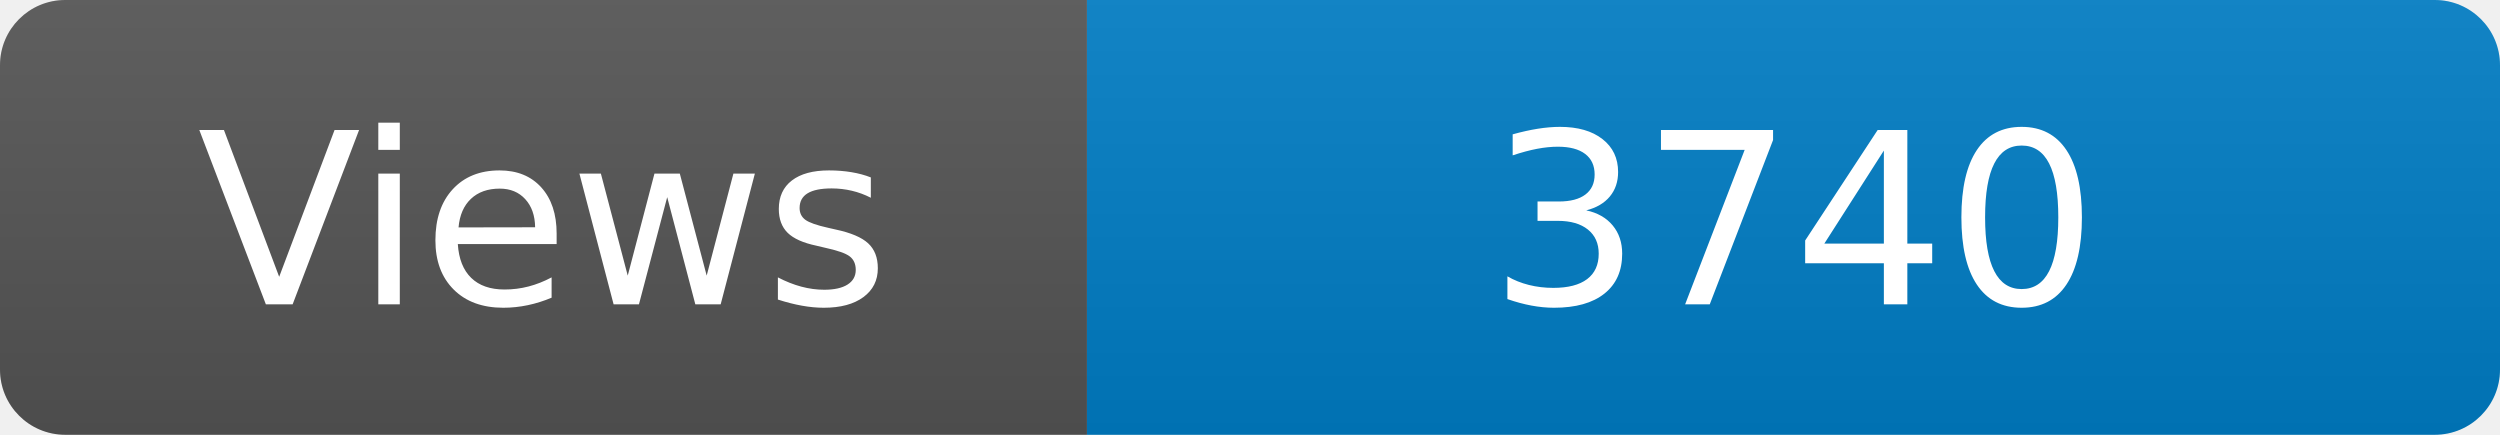
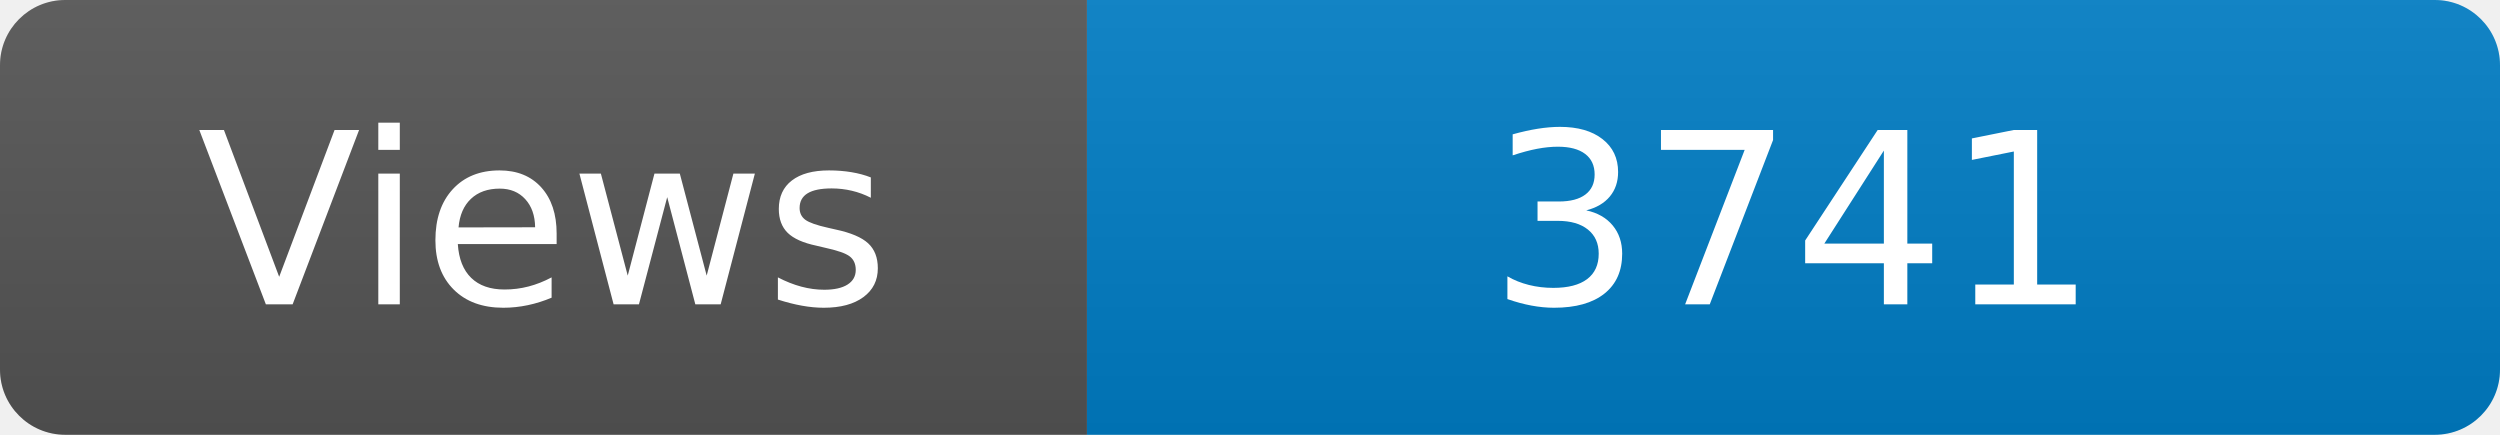
<svg xmlns="http://www.w3.org/2000/svg" width="115" height="20" role="img" aria-label="Maintained?: yes">
  <linearGradient id="s" x2="0" y2="100%">
    <stop offset="0" stop-color="#bbb" stop-opacity=".1" />
    <stop offset="1" stop-opacity=".1" />
  </linearGradient>
  <clipPath id="r">
    <rect width="115" height="20" rx="3" fill="#fff" />
  </clipPath>
  <g clip-path="url(#r)">
    <rect width="50" height="20" fill="#555" />
    <rect x="50" width="160" height="20" fill="#007ec6" />
    <rect width="115" height="20" fill="url(#s)" />
  </g>
  <g fill="#fff" text-anchor="middle" font-family="Verdana,Geneva,DejaVu Sans,sans-serif" font-size="110">
    <text x="250" y="140" transform="scale(.1)" fill="#fff">Views</text>
-     <text x="825" y="140" transform="scale(.1)" fill="#fff">3740</text>
+     <text x="825" y="140" transform="scale(.1)" fill="#fff">3741</text>
  </g>
</svg>
